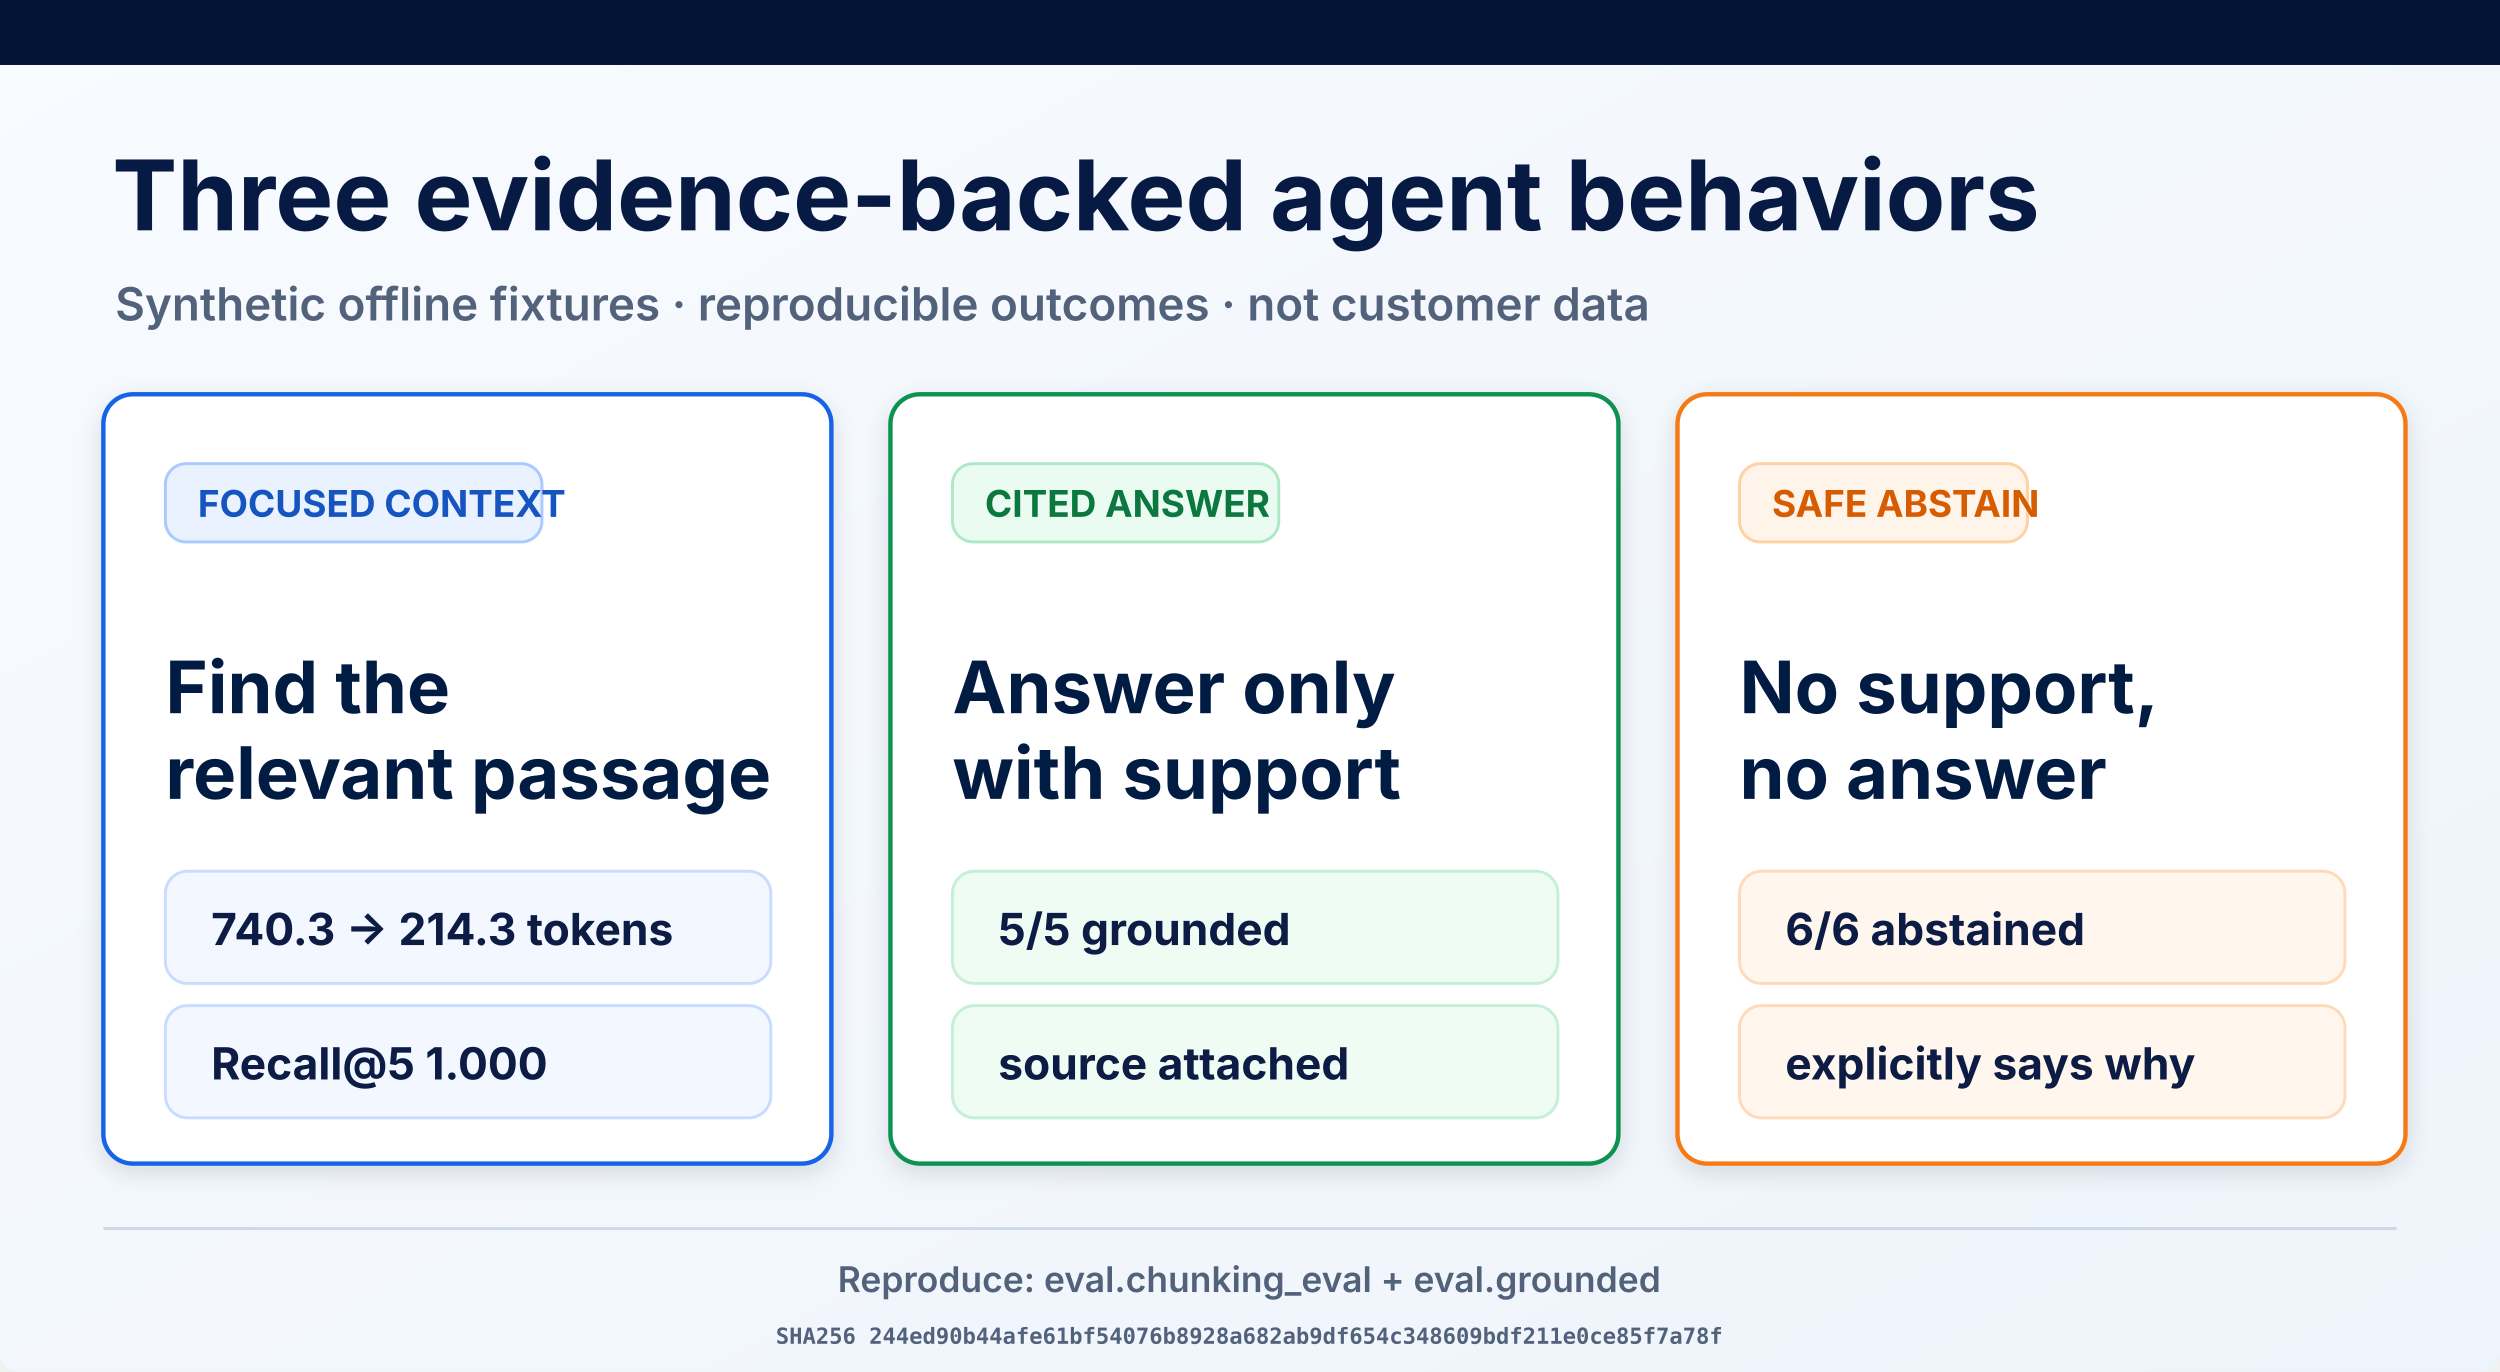
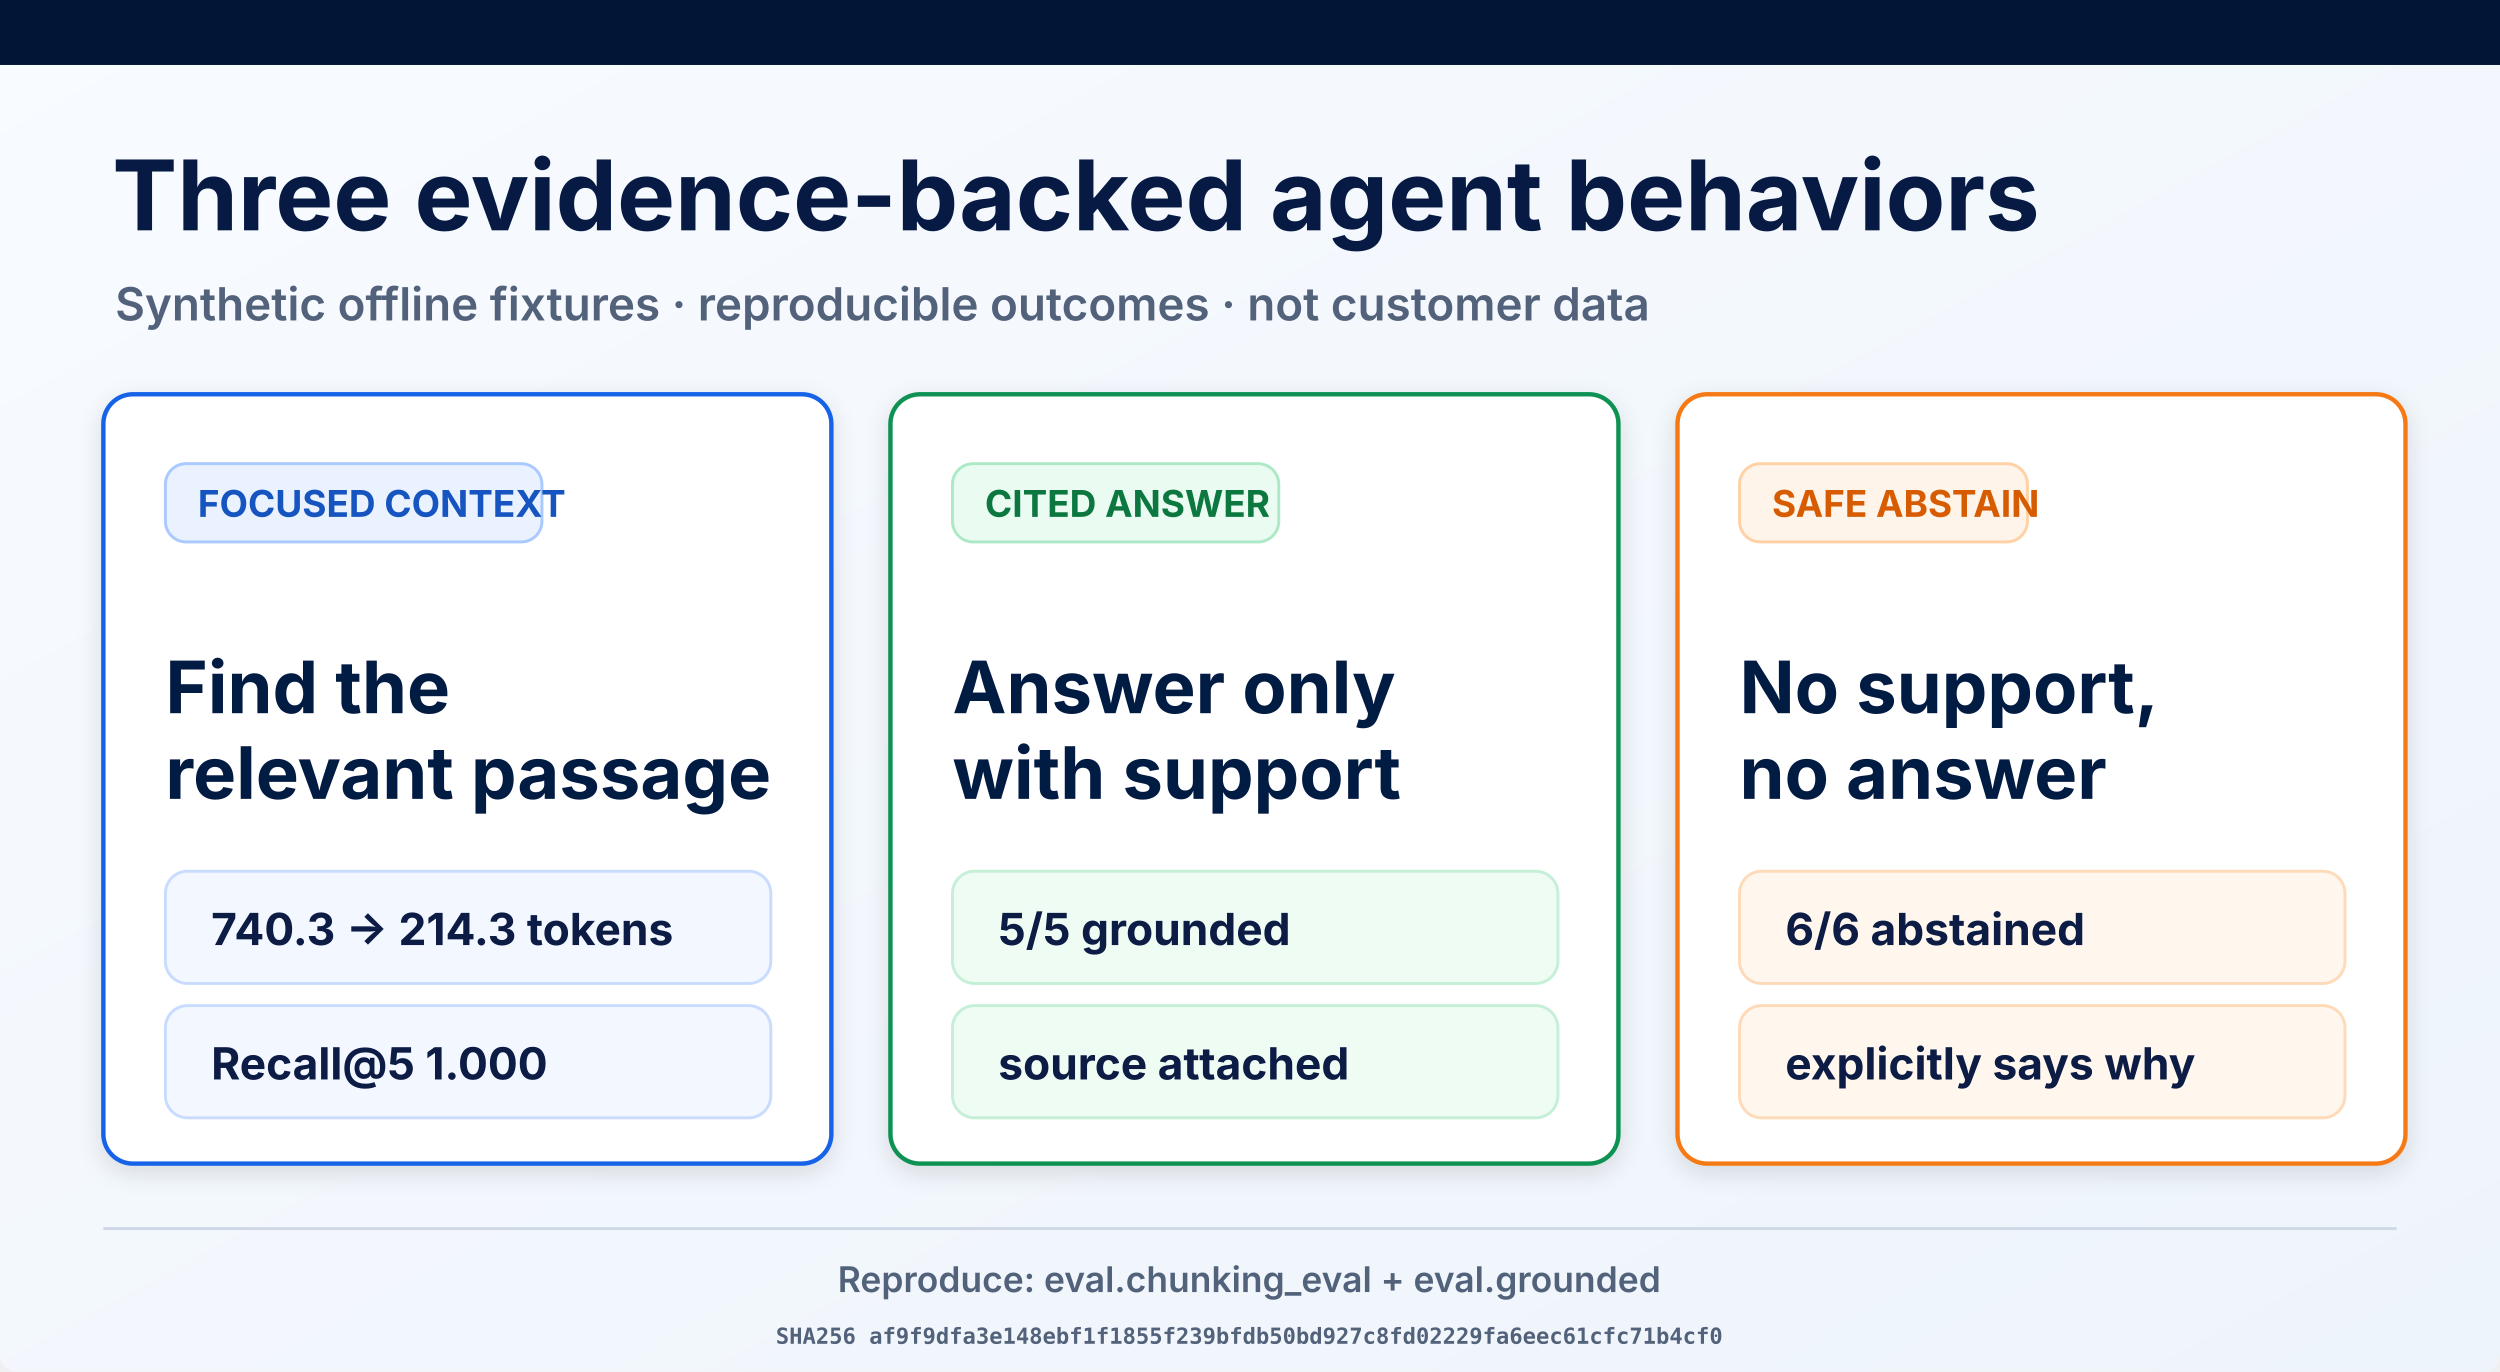
<svg xmlns="http://www.w3.org/2000/svg" width="1693" height="929" viewBox="0 0 1693 929" role="img" aria-labelledby="title desc">
  <defs>
    <linearGradient id="page" x1="0" y1="0" x2="1" y2="1">
      <stop offset="0" stop-color="#f8fbff" />
      <stop offset="1" stop-color="#eef4fb" />
    </linearGradient>
    <filter id="shadow" x="-10%" y="-10%" width="120%" height="130%">
      <feDropShadow dx="0" dy="5" stdDeviation="8" flood-opacity=".12" />
    </filter>
  </defs>
  <rect width="1693" height="929" rx="12" fill="url(#page)" />
  <rect width="1693" height="44" fill="#021536" />
  <text x="76" y="156" font-family="Inter, Arial, sans-serif" font-size="66" font-weight="700" fill="#061a43">Three evidence-backed agent behaviors</text>
  <text x="78" y="217" font-family="Inter, Arial, sans-serif" font-size="31" font-weight="600" fill="#53627b">Synthetic offline fixtures · reproducible outcomes · not customer data</text>
  <g filter="url(#shadow)">
    <rect x="70" y="267" width="493" height="521" rx="20" fill="#fff" stroke="#1763e8" stroke-width="3" />
    <rect x="112" y="314" width="255" height="53" rx="14" fill="#eaf2ff" stroke="#a9c9ff" stroke-width="2" />
    <text x="134" y="350" font-family="Inter, Arial, sans-serif" font-size="25" font-weight="700" fill="#1554c0">FOCUSED CONTEXT</text>
    <text x="112" y="483" font-family="Inter, Arial, sans-serif" font-size="49" font-weight="700" fill="#061a43">Find the</text>
    <text x="112" y="541" font-family="Inter, Arial, sans-serif" font-size="49" font-weight="700" fill="#061a43">relevant passage</text>
    <rect x="112" y="590" width="410" height="76" rx="15" fill="#f3f7ff" stroke="#c9dcff" stroke-width="2" />
    <text x="143" y="640" font-family="Inter, Arial, sans-serif" font-size="30" font-weight="700" fill="#0a1b44">740.3 → 214.3 tokens</text>
    <rect x="112" y="681" width="410" height="76" rx="15" fill="#f3f7ff" stroke="#c9dcff" stroke-width="2" />
    <text x="143" y="731" font-family="Inter, Arial, sans-serif" font-size="30" font-weight="700" fill="#0a1b44">Recall@5 1.000</text>
  </g>
  <g filter="url(#shadow)">
    <rect x="603" y="267" width="493" height="521" rx="20" fill="#fff" stroke="#109252" stroke-width="3" />
    <rect x="645" y="314" width="221" height="53" rx="14" fill="#eafbf1" stroke="#ade9c7" stroke-width="2" />
    <text x="667" y="350" font-family="Inter, Arial, sans-serif" font-size="25" font-weight="700" fill="#08773f">CITED ANSWER</text>
    <text x="645" y="483" font-family="Inter, Arial, sans-serif" font-size="49" font-weight="700" fill="#061a43">Answer only</text>
    <text x="645" y="541" font-family="Inter, Arial, sans-serif" font-size="49" font-weight="700" fill="#061a43">with support</text>
    <rect x="645" y="590" width="410" height="76" rx="15" fill="#effcf4" stroke="#c5efd6" stroke-width="2" />
    <text x="676" y="640" font-family="Inter, Arial, sans-serif" font-size="30" font-weight="700" fill="#0a1b44">5/5 grounded</text>
    <rect x="645" y="681" width="410" height="76" rx="15" fill="#effcf4" stroke="#c5efd6" stroke-width="2" />
    <text x="676" y="731" font-family="Inter, Arial, sans-serif" font-size="30" font-weight="700" fill="#0a1b44">source attached</text>
  </g>
  <g filter="url(#shadow)">
    <rect x="1136" y="267" width="493" height="521" rx="20" fill="#fff" stroke="#f57a19" stroke-width="3" />
    <rect x="1178" y="314" width="195" height="53" rx="14" fill="#fff4e9" stroke="#ffd1a4" stroke-width="2" />
    <text x="1200" y="350" font-family="Inter, Arial, sans-serif" font-size="25" font-weight="700" fill="#d75c06">SAFE ABSTAIN</text>
    <text x="1178" y="483" font-family="Inter, Arial, sans-serif" font-size="49" font-weight="700" fill="#061a43">No support,</text>
    <text x="1178" y="541" font-family="Inter, Arial, sans-serif" font-size="49" font-weight="700" fill="#061a43">no answer</text>
    <rect x="1178" y="590" width="410" height="76" rx="15" fill="#fff7ee" stroke="#ffdab9" stroke-width="2" />
    <text x="1209" y="640" font-family="Inter, Arial, sans-serif" font-size="30" font-weight="700" fill="#0a1b44">6/6 abstained</text>
    <rect x="1178" y="681" width="410" height="76" rx="15" fill="#fff7ee" stroke="#ffdab9" stroke-width="2" />
    <text x="1209" y="731" font-family="Inter, Arial, sans-serif" font-size="30" font-weight="700" fill="#0a1b44">explicitly says why</text>
  </g>
  <line x1="70" y1="832" x2="1623" y2="832" stroke="#ced8e7" stroke-width="2" />
  <text x="846" y="875" text-anchor="middle" font-family="Inter, Arial, sans-serif" font-size="24" font-weight="600" fill="#53627b">Reproduce: eval.chunking_eval + eval.grounded</text>
-   <text x="846" y="910" text-anchor="middle" font-family="ui-monospace, monospace" font-size="15" font-weight="600" fill="#53627b">SHA256 244ed90b44afe61bf54076b8928a682ab9df654c348609bdf211e0ce85f7a78f</text>
+   <text x="846" y="910" text-anchor="middle" font-family="ui-monospace, monospace" font-size="15" font-weight="600" fill="#53627b">SHA256 af9f9dfa3e148ebf1f1855f239bfdb50bd927c8fd02229fa6eec61cfc71b4cf0</text>
</svg>
